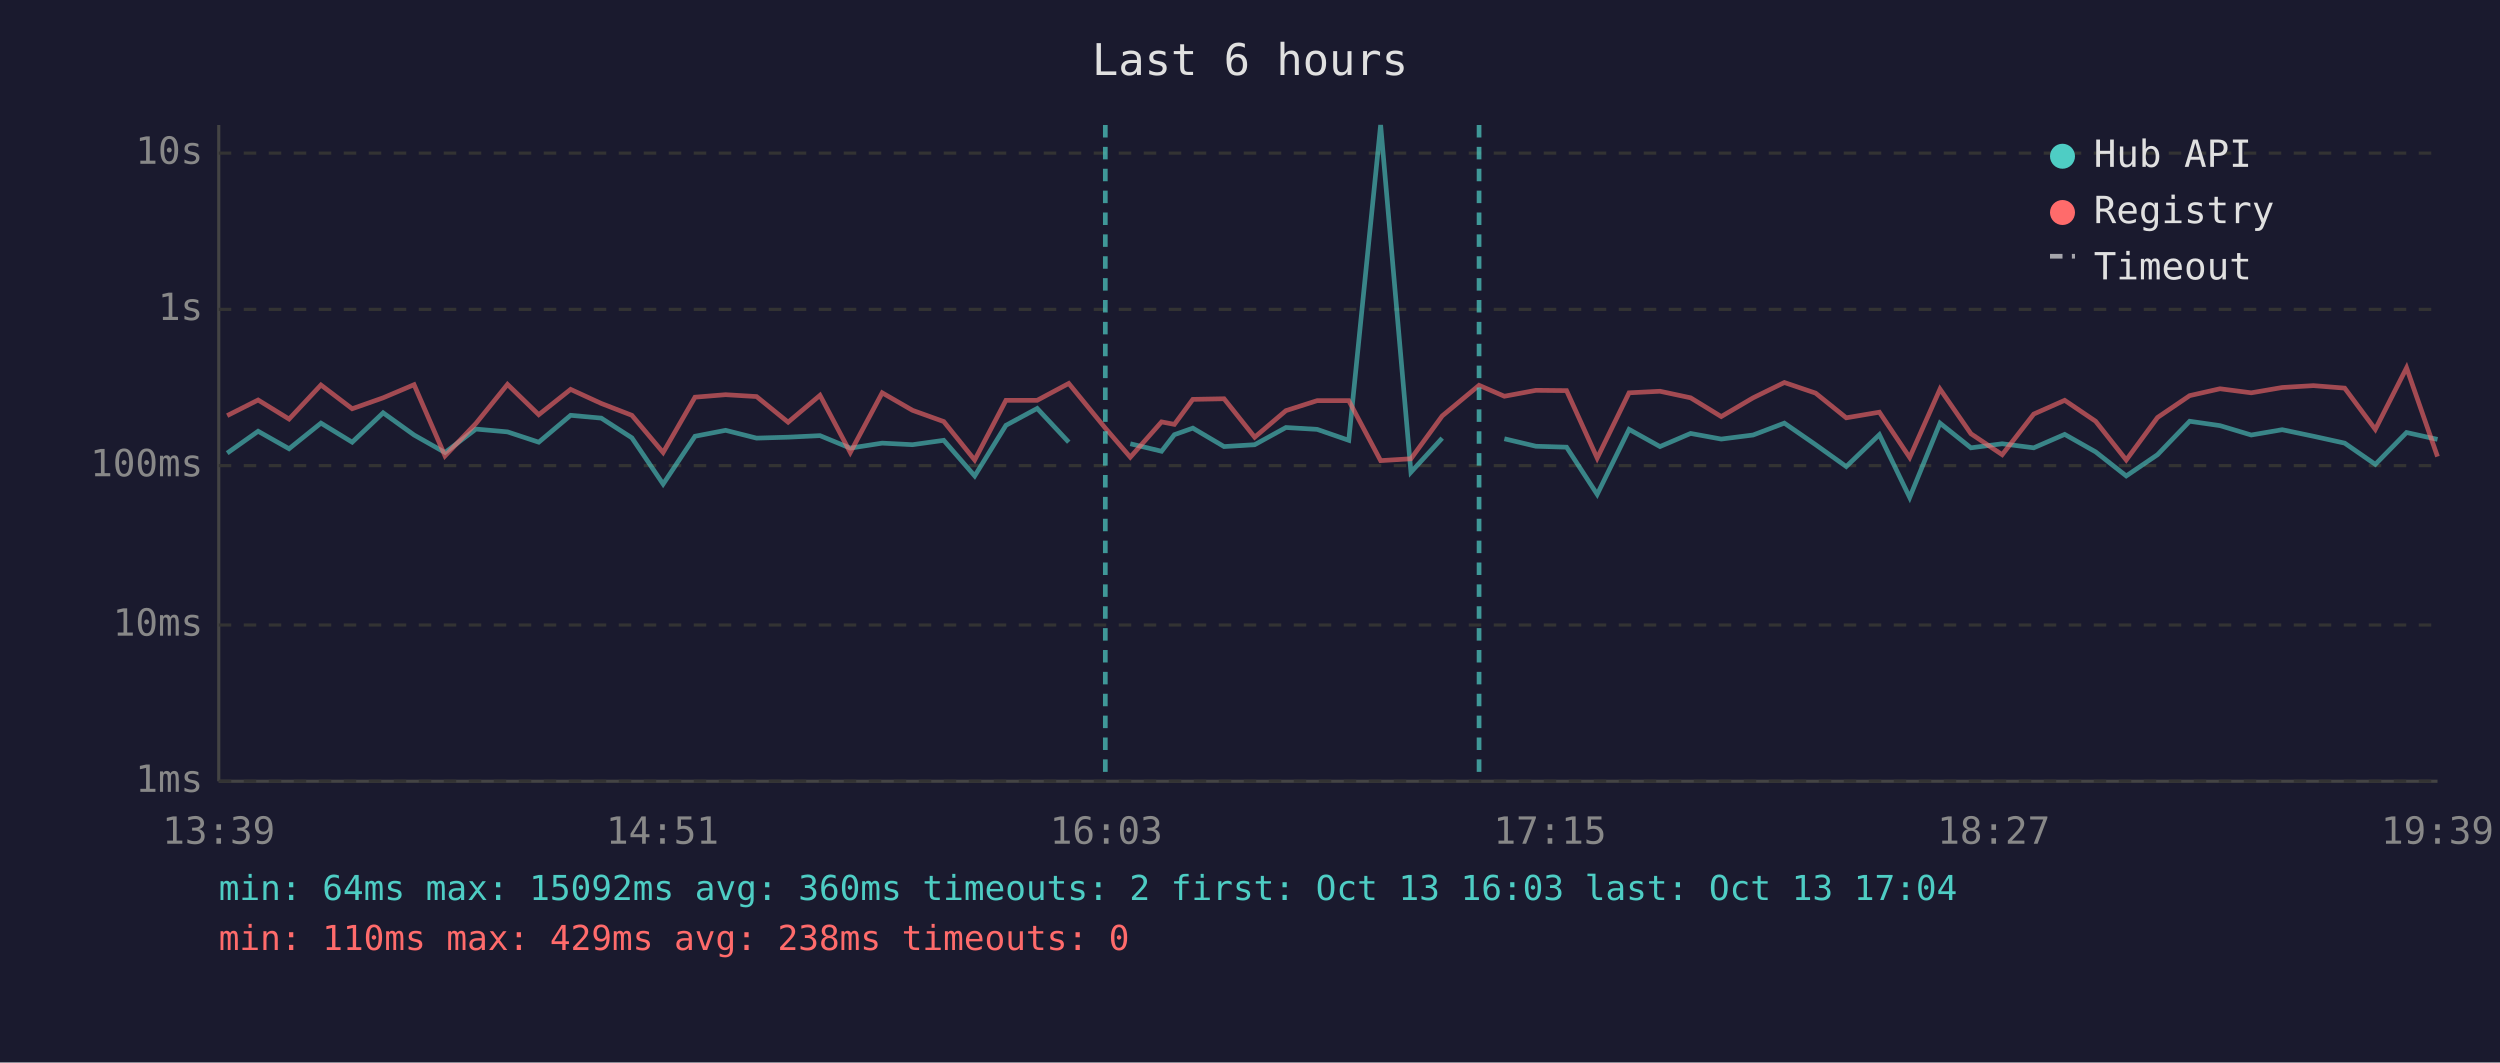
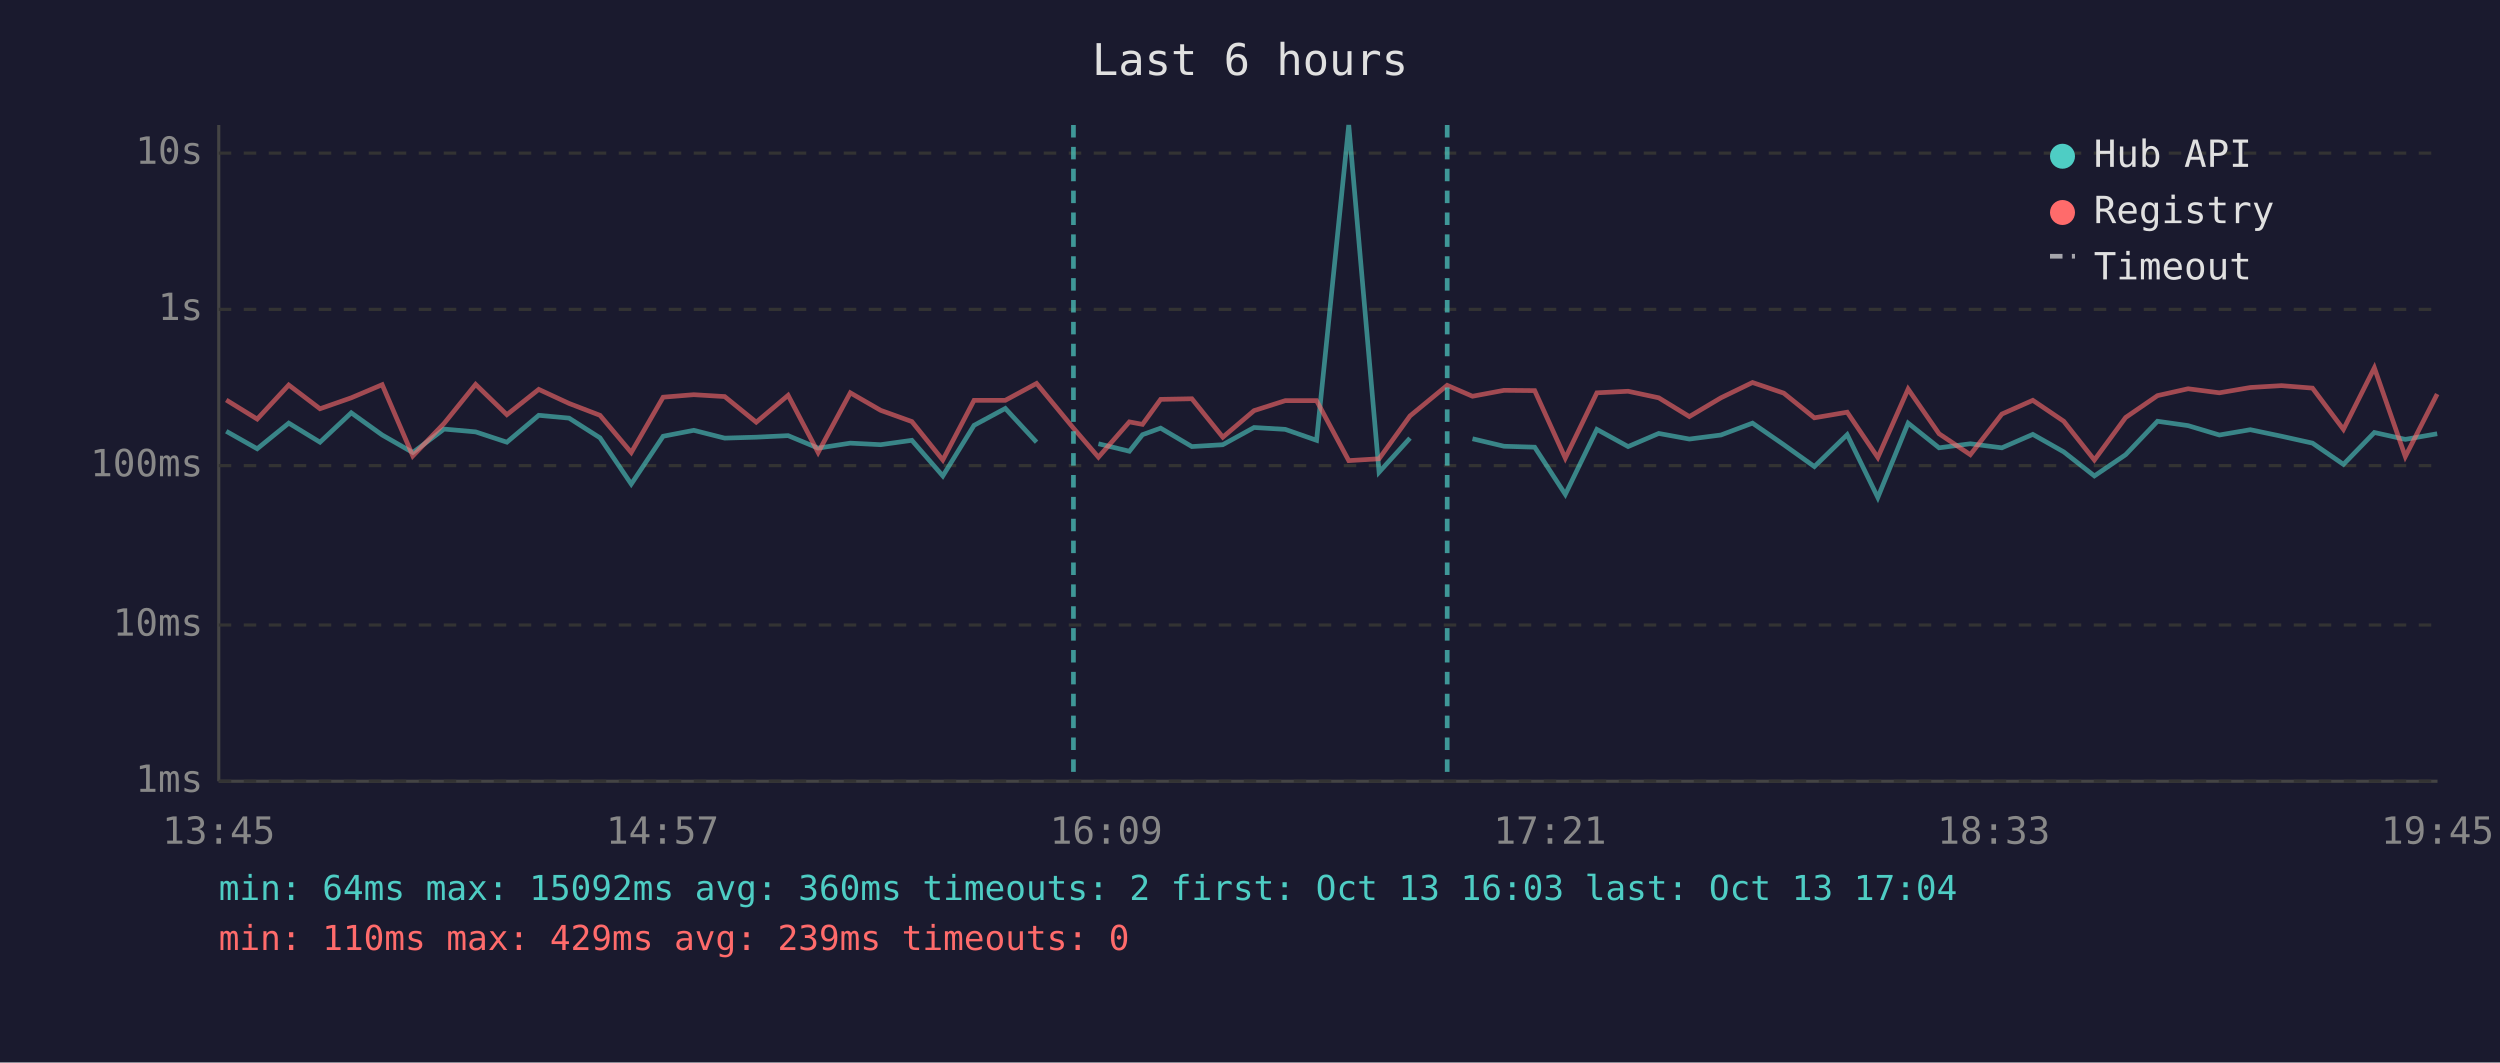
<svg xmlns="http://www.w3.org/2000/svg" viewBox="0 0 800 340" font-family="monospace" font-size="12">
  <rect width="800" height="340" fill="#1a1a2e" />
  <text x="400" y="24" fill="#e0e0e0" font-size="14" text-anchor="middle">Last 6 hours</text>
  <line x1="70" y1="40" x2="70" y2="250" stroke="#444" stroke-width="1" />
  <line x1="70" y1="250" x2="780" y2="250" stroke="#444" stroke-width="1" />
  <line x1="70" y1="250" x2="780" y2="250" stroke="#333" stroke-width="1" stroke-dasharray="4" />
  <text x="65" y="250" fill="#888" text-anchor="end" dominant-baseline="middle">1ms</text>
  <line x1="70" y1="200" x2="780" y2="200" stroke="#333" stroke-width="1" stroke-dasharray="4" />
  <text x="65" y="200" fill="#888" text-anchor="end" dominant-baseline="middle">10ms</text>
  <line x1="70" y1="149" x2="780" y2="149" stroke="#333" stroke-width="1" stroke-dasharray="4" />
  <text x="65" y="149" fill="#888" text-anchor="end" dominant-baseline="middle">100ms</text>
  <line x1="70" y1="99" x2="780" y2="99" stroke="#333" stroke-width="1" stroke-dasharray="4" />
  <text x="65" y="99" fill="#888" text-anchor="end" dominant-baseline="middle">1s</text>
  <line x1="70" y1="49" x2="780" y2="49" stroke="#333" stroke-width="1" stroke-dasharray="4" />
  <text x="65" y="49" fill="#888" text-anchor="end" dominant-baseline="middle">10s</text>
-   <text x="70" y="270" fill="#888" text-anchor="middle">13:39</text>
-   <text x="212" y="270" fill="#888" text-anchor="middle">14:51</text>
-   <text x="354" y="270" fill="#888" text-anchor="middle">16:03</text>
-   <text x="496" y="270" fill="#888" text-anchor="middle">17:15</text>
-   <text x="638" y="270" fill="#888" text-anchor="middle">18:27</text>
-   <text x="780" y="270" fill="#888" text-anchor="middle">19:39</text>
-   <polyline points="72.7,145.0 82.6,138.0 92.5,143.6 102.7,135.4 112.7,141.5 122.6,132.1 132.5,139.2 142.4,144.8 152.3,137.3 162.4,138.2 172.4,141.5 182.6,132.9 192.4,133.8 202.2,140.1 212.2,154.9 222.4,139.6 232.2,137.7 242.1,140.2 252.2,139.9 262.4,139.4 272.1,143.4 282.3,141.8 292.0,142.3 302.0,140.9 311.9,152.3 321.9,136.1 331.9,130.7 342.0,141.5" fill="none" stroke="#4ecdc4" stroke-width="1.5" opacity="0.6" />
-   <polyline points="361.7,142.0 371.7,144.4 375.8,139.1 381.7,137.0 391.7,142.9 401.5,142.3 411.5,136.8 421.5,137.4 431.6,140.9 441.8,40.0 451.5,151.1 461.5,140.2" fill="none" stroke="#4ecdc4" stroke-width="1.5" opacity="0.6" />
-   <polyline points="481.4,140.4 491.5,142.8 501.3,143.1 511.1,158.2 521.3,137.4 531.2,142.9 541.0,138.7 550.8,140.5 561.0,139.2 571.0,135.4 581.0,142.3 590.8,149.3 601.4,139.1 611.1,159.2 620.8,135.4 630.7,143.3 640.7,142.0 650.8,143.3 660.7,139.0 670.6,144.6 680.4,152.3 690.4,145.5 700.7,134.8 710.4,136.2 720.4,139.2 730.3,137.5 740.3,139.6 750.3,141.8 760.1,148.6 770.1,138.4 780.0,140.6" fill="none" stroke="#4ecdc4" stroke-width="1.5" opacity="0.6" />
-   <polyline points="72.7,133.0 82.6,128.0 92.5,134.1 102.7,123.2 112.7,130.8 122.6,127.3 132.5,123.1 142.4,145.9 152.3,135.5 162.4,123.0 172.4,132.7 182.6,124.6 192.4,129.1 202.2,132.9 212.2,144.8 222.4,127.1 232.2,126.3 242.1,126.9 252.2,135.1 262.4,126.5 272.1,144.8 282.3,125.7 292.0,131.3 302.0,134.9 311.9,147.2 321.9,128.1 331.9,128.1 342.0,122.7 353.7,137.0 361.7,146.3 371.7,135.0 375.8,135.8 381.7,127.8 391.7,127.6 401.5,139.9 411.5,131.4 421.5,128.2 431.6,128.2 441.8,147.4 451.5,146.8 461.5,133.1 473.3,123.3 481.4,126.8 491.5,124.9 501.3,125.0 511.1,146.6 521.3,125.7 531.2,125.2 541.0,127.3 550.8,133.3 561.0,127.3 571.0,122.4 581.0,125.8 590.8,133.7 601.4,131.9 611.1,146.4 620.8,124.5 630.7,138.8 640.7,145.5 650.8,132.5 660.7,128.1 670.6,134.8 680.4,147.2 690.4,133.6 700.7,126.6 710.4,124.4 720.4,125.7 730.3,124.0 740.3,123.4 750.3,124.2 760.1,137.4 770.1,117.7 780.0,146.1" fill="none" stroke="#ff6b6b" stroke-width="1.5" opacity="0.6" />
-   <line x1="353.7" y1="40" x2="353.7" y2="250" stroke="#4ecdc4" stroke-width="1.5" stroke-dasharray="4,3" opacity="0.7" />
-   <line x1="473.3" y1="40" x2="473.3" y2="250" stroke="#4ecdc4" stroke-width="1.5" stroke-dasharray="4,3" opacity="0.7" />
+   <text x="70" y="270" fill="#888" text-anchor="middle">13:45</text>
+   <text x="212" y="270" fill="#888" text-anchor="middle">14:57</text>
+   <text x="354" y="270" fill="#888" text-anchor="middle">16:09</text>
+   <text x="496" y="270" fill="#888" text-anchor="middle">17:21</text>
+   <text x="638" y="270" fill="#888" text-anchor="middle">18:33</text>
+   <text x="780" y="270" fill="#888" text-anchor="middle">19:45</text>
+   <polyline points="72.4,138.0 82.3,143.6 92.4,135.4 102.4,141.5 112.4,132.1 122.3,139.2 132.1,144.8 142.1,137.3 152.2,138.2 162.2,141.5 172.4,132.9 182.1,133.8 192.0,140.1 202.0,154.9 212.2,139.6 222.0,137.7 231.9,140.2 242.0,139.9 252.2,139.4 261.8,143.4 272.1,141.8 281.8,142.3 291.8,140.9 301.7,152.3 311.7,136.1 321.7,130.7 331.7,141.5" fill="none" stroke="#4ecdc4" stroke-width="1.5" opacity="0.6" />
+   <polyline points="351.5,142.0 361.4,144.4 365.6,139.1 371.4,137.0 381.4,142.9 391.3,142.3 401.3,136.8 411.3,137.4 421.3,140.9 431.6,40.0 441.3,151.1 451.2,140.2" fill="none" stroke="#4ecdc4" stroke-width="1.5" opacity="0.6" />
+   <polyline points="471.2,140.4 481.3,142.8 491.1,143.1 500.9,158.2 511.0,137.4 521.0,142.9 530.8,138.7 540.6,140.5 550.7,139.2 560.8,135.4 570.8,142.3 580.6,149.3 591.1,139.1 600.9,159.2 610.6,135.4 620.5,143.3 630.5,142.0 640.6,143.3 650.5,139.0 660.4,144.6 670.2,152.3 680.2,145.5 690.4,134.8 700.2,136.2 710.2,139.2 720.1,137.5 730.1,139.6 740.0,141.8 749.9,148.6 759.8,138.4 769.7,140.6 779.9,138.8" fill="none" stroke="#4ecdc4" stroke-width="1.5" opacity="0.6" />
+   <polyline points="72.4,128.0 82.3,134.1 92.4,123.2 102.4,130.8 112.4,127.3 122.3,123.1 132.1,145.9 142.1,135.5 152.2,123.0 162.2,132.7 172.4,124.6 182.1,129.1 192.0,132.9 202.0,144.8 212.2,127.1 222.0,126.3 231.9,126.9 242.0,135.1 252.2,126.5 261.8,144.8 272.1,125.7 281.8,131.3 291.8,134.9 301.7,147.2 311.7,128.1 321.7,128.1 331.7,122.7 343.5,137.0 351.5,146.3 361.4,135.0 365.6,135.8 371.4,127.8 381.4,127.6 391.3,139.9 401.3,131.4 411.3,128.2 421.3,128.2 431.6,147.4 441.3,146.8 451.2,133.1 463.1,123.3 471.2,126.8 481.3,124.9 491.1,125.0 500.9,146.6 511.0,125.7 521.0,125.2 530.8,127.3 540.6,133.3 550.7,127.3 560.8,122.4 570.8,125.8 580.6,133.7 591.1,131.9 600.9,146.4 610.6,124.5 620.5,138.8 630.5,145.5 640.6,132.5 650.5,128.1 660.4,134.8 670.2,147.2 680.2,133.6 690.4,126.6 700.2,124.4 710.2,125.7 720.1,124.0 730.1,123.4 740.0,124.2 749.9,137.4 759.8,117.7 769.7,146.1 779.9,126.1" fill="none" stroke="#ff6b6b" stroke-width="1.5" opacity="0.6" />
+   <line x1="343.5" y1="40" x2="343.5" y2="250" stroke="#4ecdc4" stroke-width="1.5" stroke-dasharray="4,3" opacity="0.7" />
+   <line x1="463.1" y1="40" x2="463.1" y2="250" stroke="#4ecdc4" stroke-width="1.5" stroke-dasharray="4,3" opacity="0.7" />
  <circle cx="660" cy="50" r="4" fill="#4ecdc4" />
  <text x="670" y="50" fill="#e0e0e0" dominant-baseline="middle">Hub API</text>
  <circle cx="660" cy="68" r="4" fill="#ff6b6b" />
  <text x="670" y="68" fill="#e0e0e0" dominant-baseline="middle">Registry</text>
  <line x1="656" y1="82" x2="664" y2="82" stroke="#e0e0e0" stroke-width="1.5" stroke-dasharray="4,3" opacity="0.7" />
  <text x="670" y="86" fill="#e0e0e0" dominant-baseline="middle">Timeout</text>
  <text x="70" y="288" fill="#4ecdc4" font-size="11">min: 64ms  max: 15092ms  avg: 360ms  timeouts: 2  first: Oct 13 16:03  last: Oct 13 17:04</text>
-   <text x="70" y="304" fill="#ff6b6b" font-size="11">min: 110ms  max: 429ms  avg: 238ms  timeouts: 0</text>
+   <text x="70" y="304" fill="#ff6b6b" font-size="11">min: 110ms  max: 429ms  avg: 239ms  timeouts: 0</text>
</svg>
